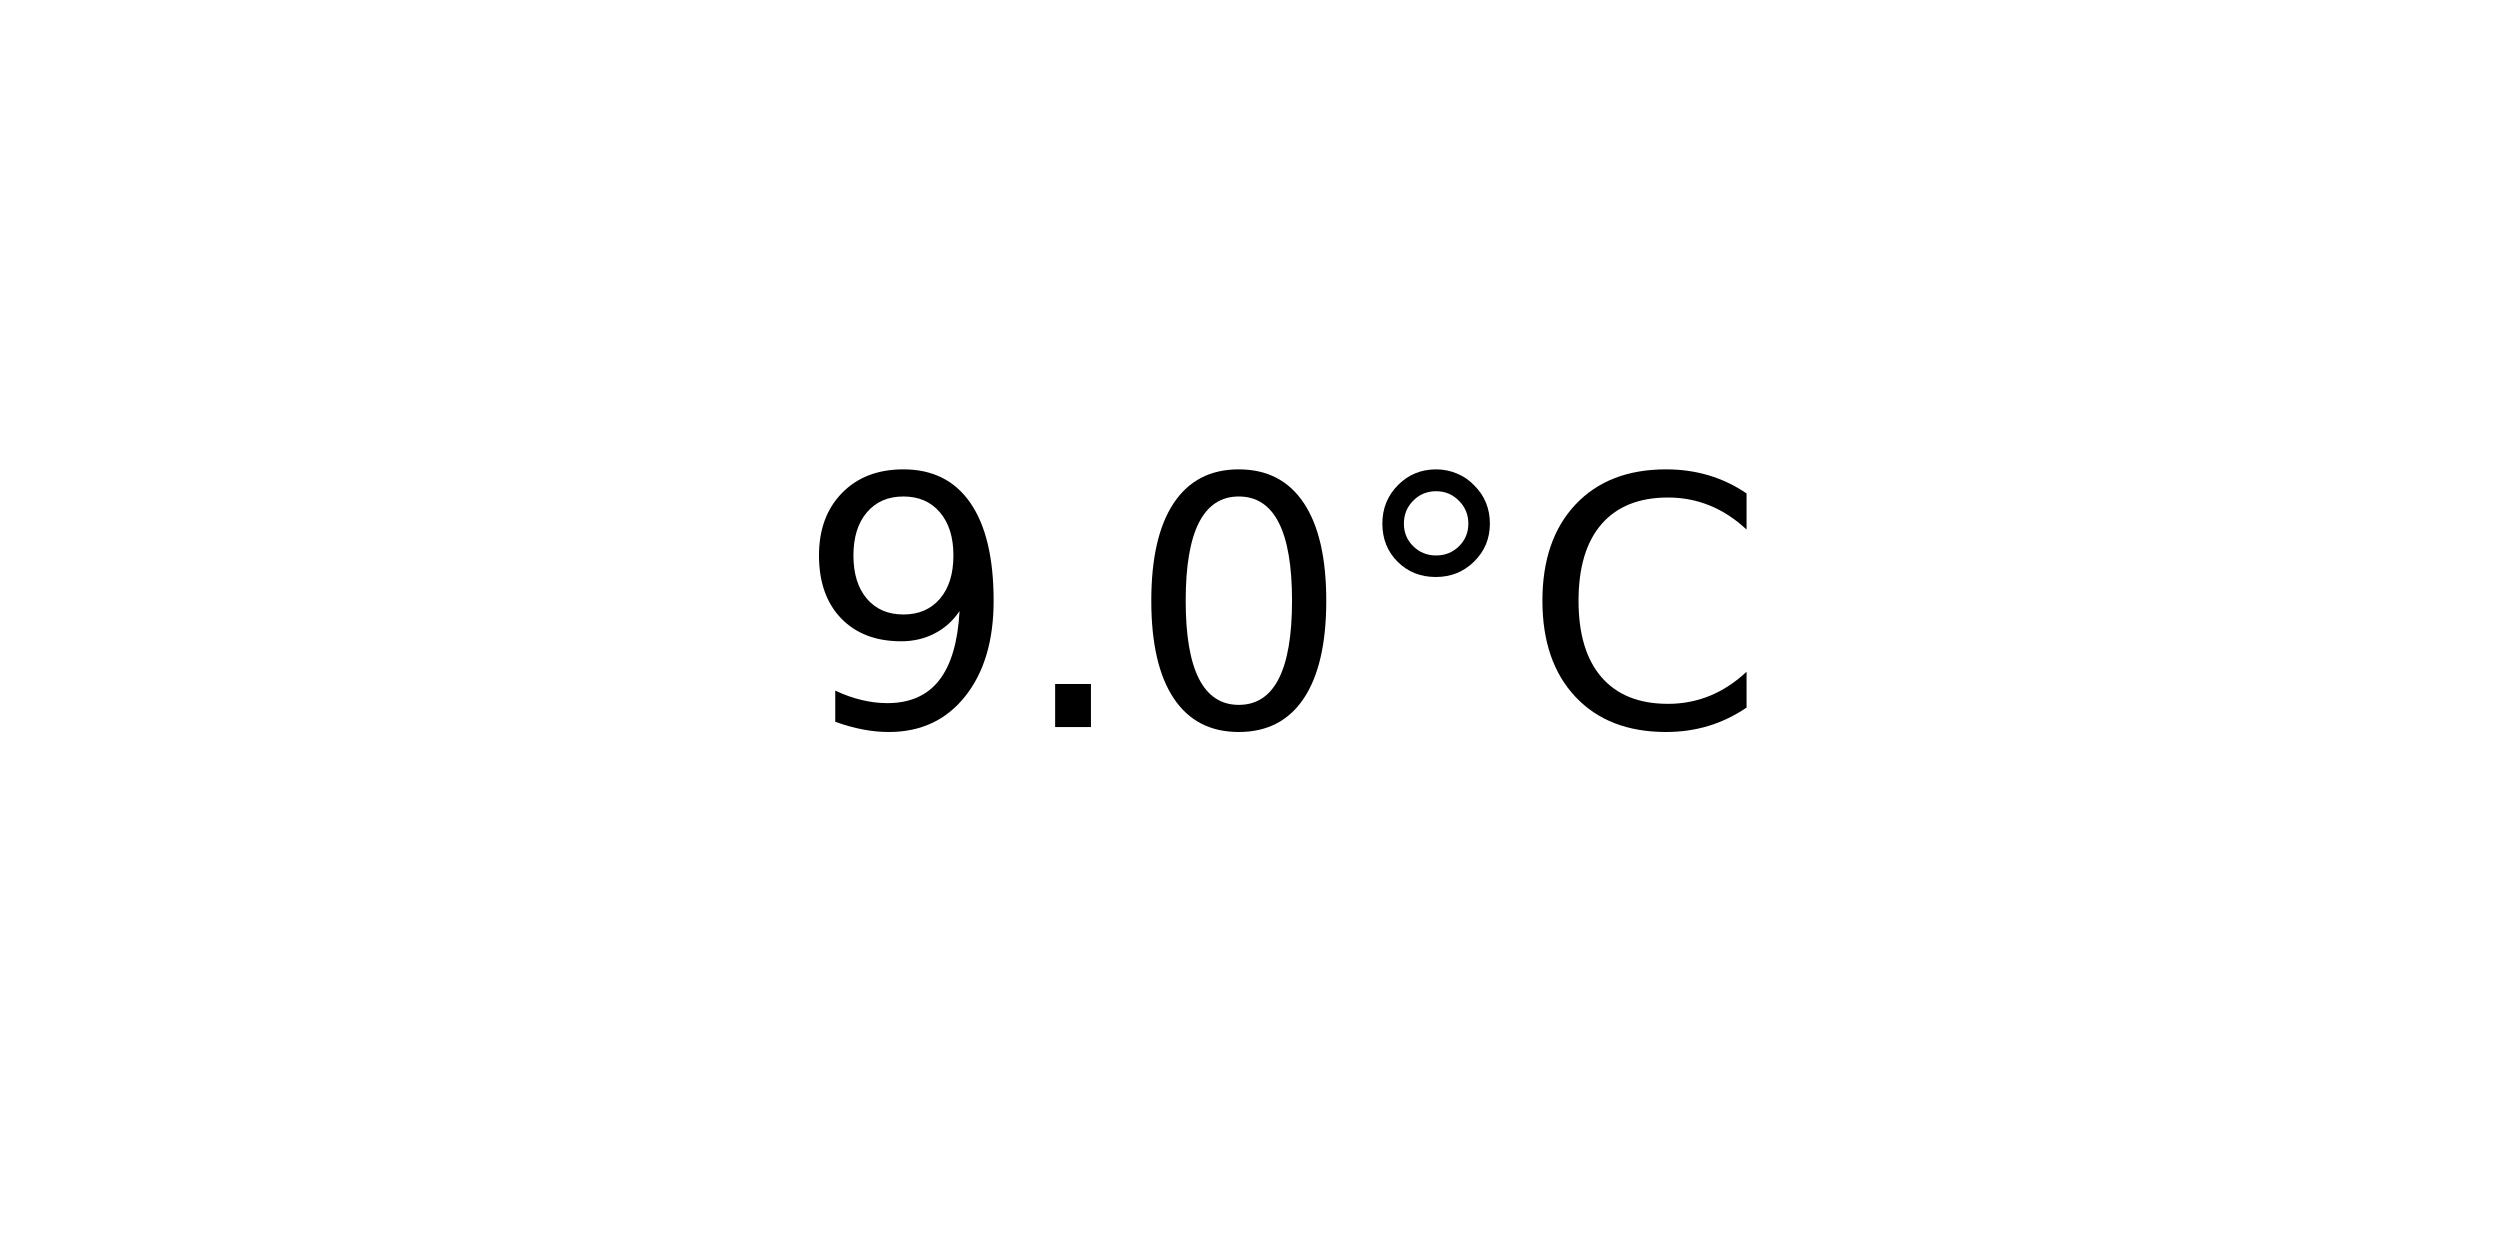
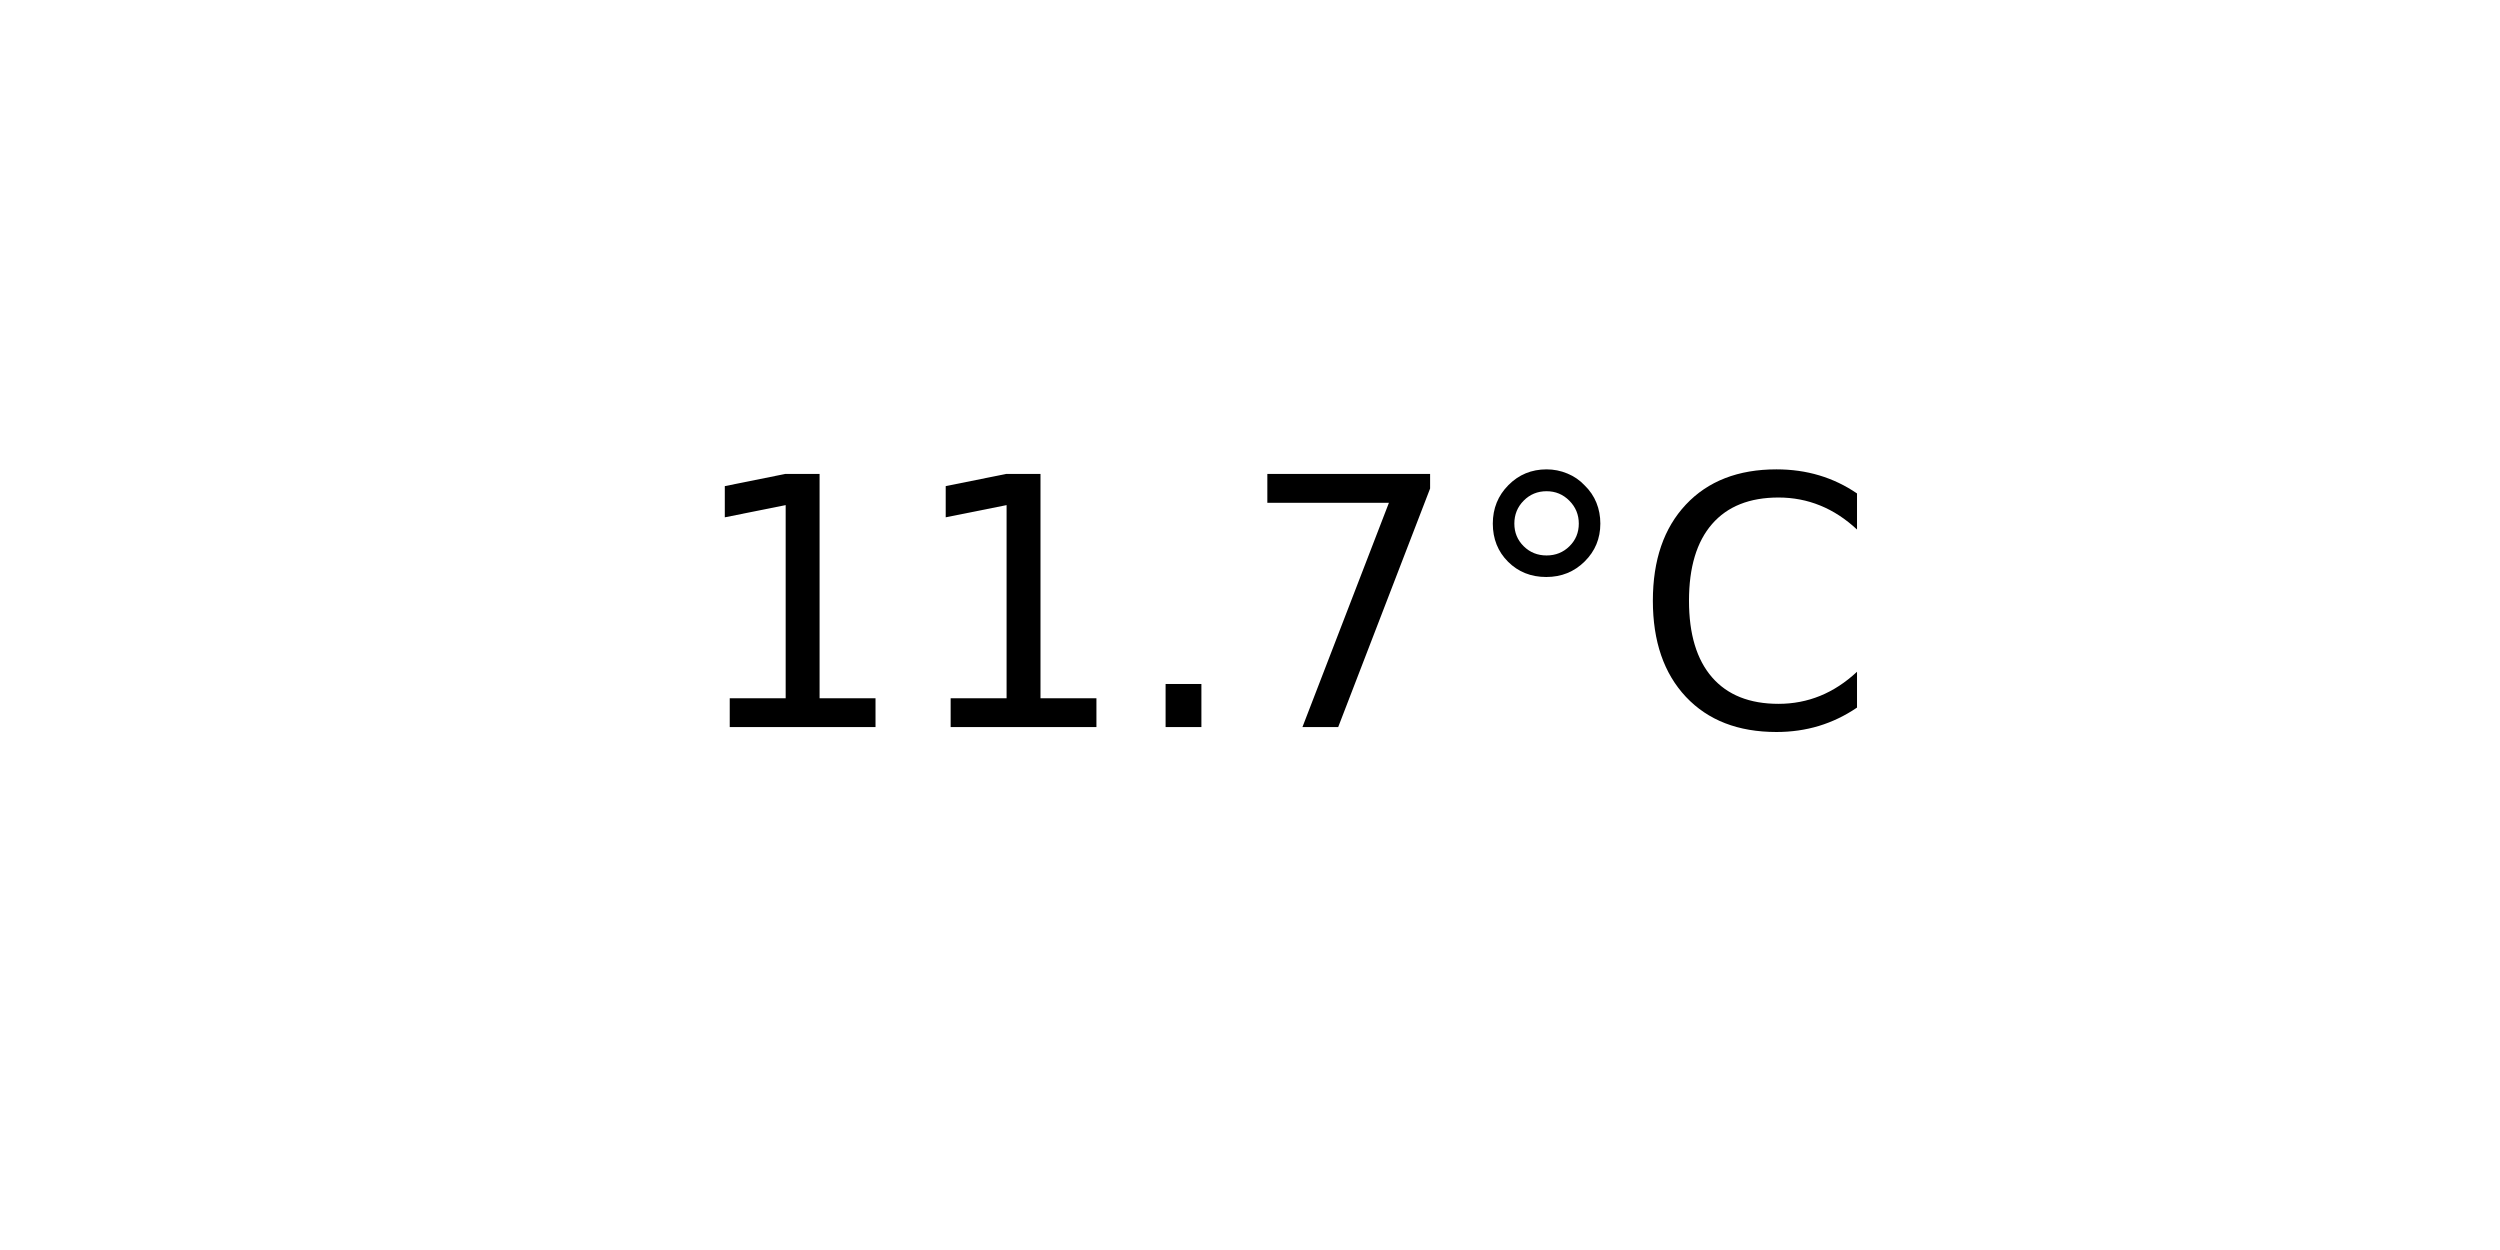
<svg xmlns="http://www.w3.org/2000/svg" xmlns:xlink="http://www.w3.org/1999/xlink" width="72pt" height="36pt" viewBox="0 0 72 36" version="1.1">
  <defs>
    <style type="text/css">*{stroke-linejoin: round; stroke-linecap: butt}</style>
  </defs>
  <g id="figure_1">
    <g id="axes_1">
      <g id="text_1">
-         <g transform="translate(22.95703 20.93937) scale(0.1 -0.1)">
+         <g transform="translate(19.77578 20.93937) scale(0.1 -0.1)">
          <defs>
-             <path id="DejaVuSans-39" d="M 703 97  L 703 672  Q 941 559 1184 500  Q 1428 441 1663 441  Q 2288 441 2617 861  Q 2947 1281 2994 2138  Q 2813 1869 2534 1725  Q 2256 1581 1919 1581  Q 1219 1581 811 2004  Q 403 2428 403 3163  Q 403 3881 828 4315  Q 1253 4750 1959 4750  Q 2769 4750 3195 4129  Q 3622 3509 3622 2328  Q 3622 1225 3098 567  Q 2575 -91 1691 -91  Q 1453 -91 1209 -44  Q 966 3 703 97  z M 1959 2075  Q 2384 2075 2632 2365  Q 2881 2656 2881 3163  Q 2881 3666 2632 3958  Q 2384 4250 1959 4250  Q 1534 4250 1286 3958  Q 1038 3666 1038 3163  Q 1038 2656 1286 2365  Q 1534 2075 1959 2075  z " transform="scale(0.015625)" />
+             <path id="DejaVuSans-31" d="M 794 531  L 1825 531  L 1825 4091  L 703 3866  L 703 4441  L 1819 4666  L 2450 4666  L 2450 531  L 3481 531  L 3481 0  L 794 0  L 794 531  z " transform="scale(0.015625)" />
            <path id="DejaVuSans-2e" d="M 684 794  L 1344 794  L 1344 0  L 684 0  L 684 794  z " transform="scale(0.015625)" />
-             <path id="DejaVuSans-30" d="M 2034 4250  Q 1547 4250 1301 3770  Q 1056 3291 1056 2328  Q 1056 1369 1301 889  Q 1547 409 2034 409  Q 2525 409 2770 889  Q 3016 1369 3016 2328  Q 3016 3291 2770 3770  Q 2525 4250 2034 4250  z M 2034 4750  Q 2819 4750 3233 4129  Q 3647 3509 3647 2328  Q 3647 1150 3233 529  Q 2819 -91 2034 -91  Q 1250 -91 836 529  Q 422 1150 422 2328  Q 422 3509 836 4129  Q 1250 4750 2034 4750  z " transform="scale(0.015625)" />
+             <path id="DejaVuSans-37" d="M 525 4666  L 3525 4666  L 3525 4397  L 1831 0  L 1172 0  L 2766 4134  L 525 4134  L 525 4666  z " transform="scale(0.015625)" />
            <path id="DejaVuSans-b0" d="M 1600 4347  Q 1350 4347 1178 4173  Q 1006 4000 1006 3750  Q 1006 3503 1178 3333  Q 1350 3163 1600 3163  Q 1850 3163 2022 3333  Q 2194 3503 2194 3750  Q 2194 3997 2020 4172  Q 1847 4347 1600 4347  z M 1600 4750  Q 1800 4750 1984 4673  Q 2169 4597 2303 4453  Q 2447 4313 2519 4134  Q 2591 3956 2591 3750  Q 2591 3338 2302 3052  Q 2013 2766 1594 2766  Q 1172 2766 890 3047  Q 609 3328 609 3750  Q 609 4169 896 4459  Q 1184 4750 1600 4750  z " transform="scale(0.015625)" />
            <path id="DejaVuSans-43" d="M 4122 4306  L 4122 3641  Q 3803 3938 3442 4084  Q 3081 4231 2675 4231  Q 1875 4231 1450 3742  Q 1025 3253 1025 2328  Q 1025 1406 1450 917  Q 1875 428 2675 428  Q 3081 428 3442 575  Q 3803 722 4122 1019  L 4122 359  Q 3791 134 3420 21  Q 3050 -91 2638 -91  Q 1578 -91 968 557  Q 359 1206 359 2328  Q 359 3453 968 4101  Q 1578 4750 2638 4750  Q 3056 4750 3426 4639  Q 3797 4528 4122 4306  z " transform="scale(0.015625)" />
          </defs>
-           <use xlink:href="#DejaVuSans-39" />
-           <use xlink:href="#DejaVuSans-2e" x="63.623" />
-           <use xlink:href="#DejaVuSans-30" x="95.41" />
-           <use xlink:href="#DejaVuSans-b0" x="159.033" />
-           <use xlink:href="#DejaVuSans-43" x="209.033" />
+           <use xlink:href="#DejaVuSans-31" />
+           <use xlink:href="#DejaVuSans-31" x="63.623" />
+           <use xlink:href="#DejaVuSans-2e" x="127.246" />
+           <use xlink:href="#DejaVuSans-37" x="159.033" />
+           <use xlink:href="#DejaVuSans-b0" x="222.656" />
+           <use xlink:href="#DejaVuSans-43" x="272.656" />
        </g>
      </g>
    </g>
  </g>
</svg>
